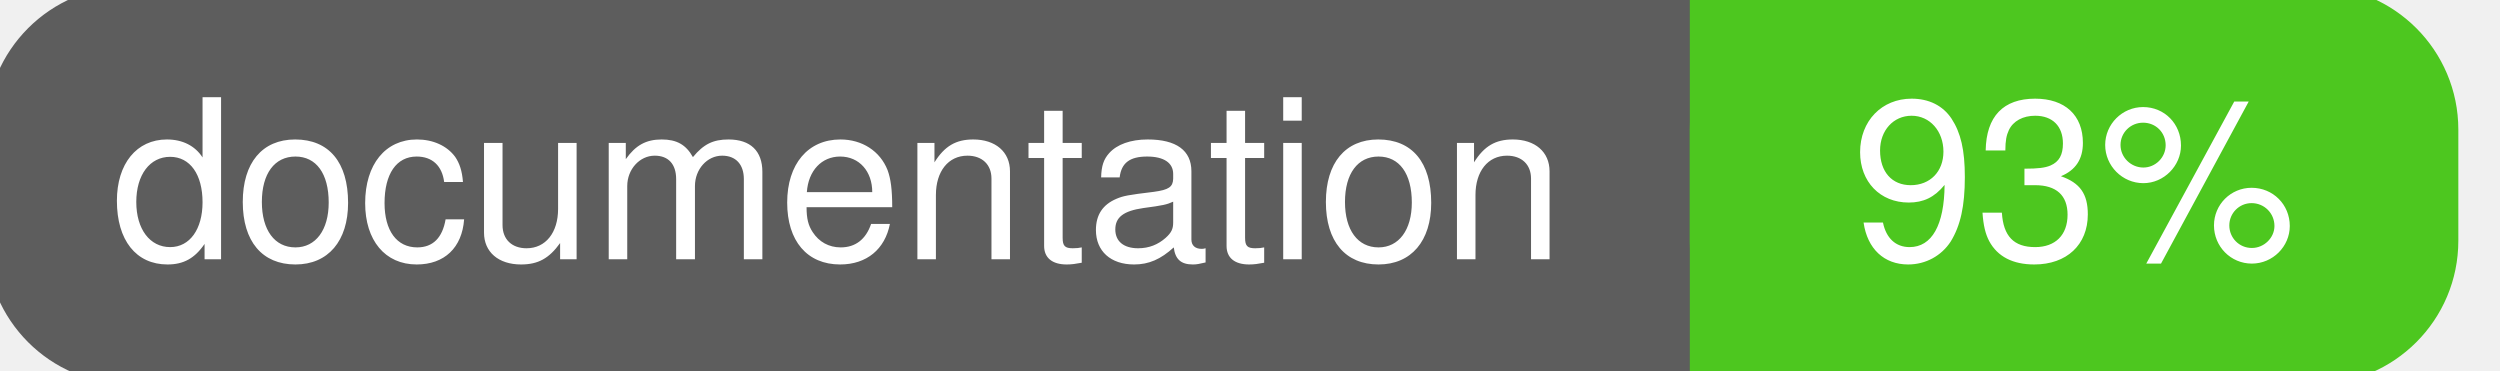
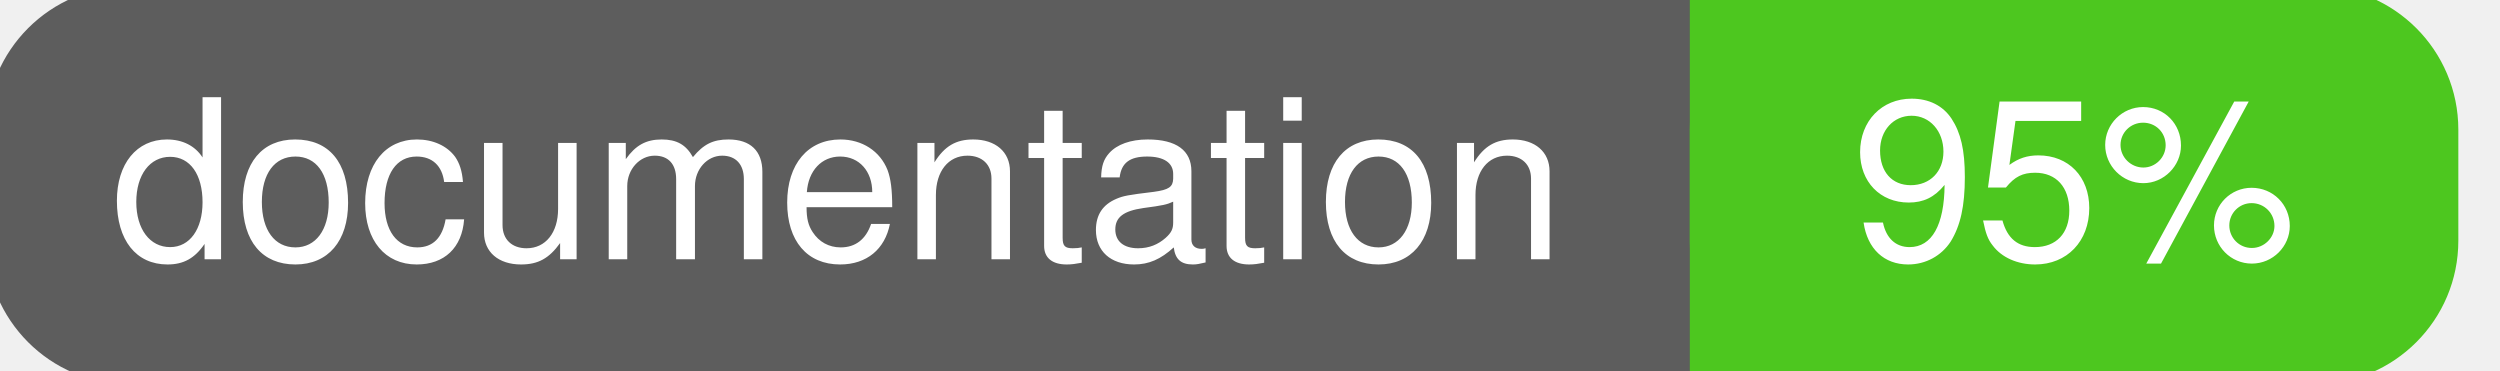
<svg xmlns="http://www.w3.org/2000/svg" width="135" height="20">
  <g>
    <rect id="svg_1" height="20" width="130" y="0" x="0" stroke-width="1.5" stroke="#5d5d5d" fill="#5d5d5d" rx="7" ry="7" />
    <rect id="svg_2" height="20" width="40" y="0" x="92" stroke-width="1.5" stroke="#4dc71f" fill="#4dc71f" rx="7" ry="7" />
    <rect id="svg_3" height="20" width="22" y="0" x="92" stroke-width="1.5" stroke="#4dc71f" fill="#4dc71f" />
    <text xml:space="preserve" text-anchor="start" font-family="Helvetica, Arial, sans-serif" font-size="12" id="svg_4" y="14" x="6" stroke-width="0" stroke="#5d5d5d" fill="#ffffff">documentation</text>
-     <text xml:space="preserve" text-anchor="middle" font-family="Helvetica, Arial, sans-serif" font-size="12" id="svg_5" y="14" x="112" stroke-width="0" stroke="#5d5d5d" fill="#ffffff" style="text-anchor: middle">93%</text>
+     <text xml:space="preserve" text-anchor="middle" font-family="Helvetica, Arial, sans-serif" font-size="12" id="svg_5" y="14" x="112" stroke-width="0" stroke="#5d5d5d" fill="#ffffff" style="text-anchor: middle">95%</text>
  </g>
</svg>
